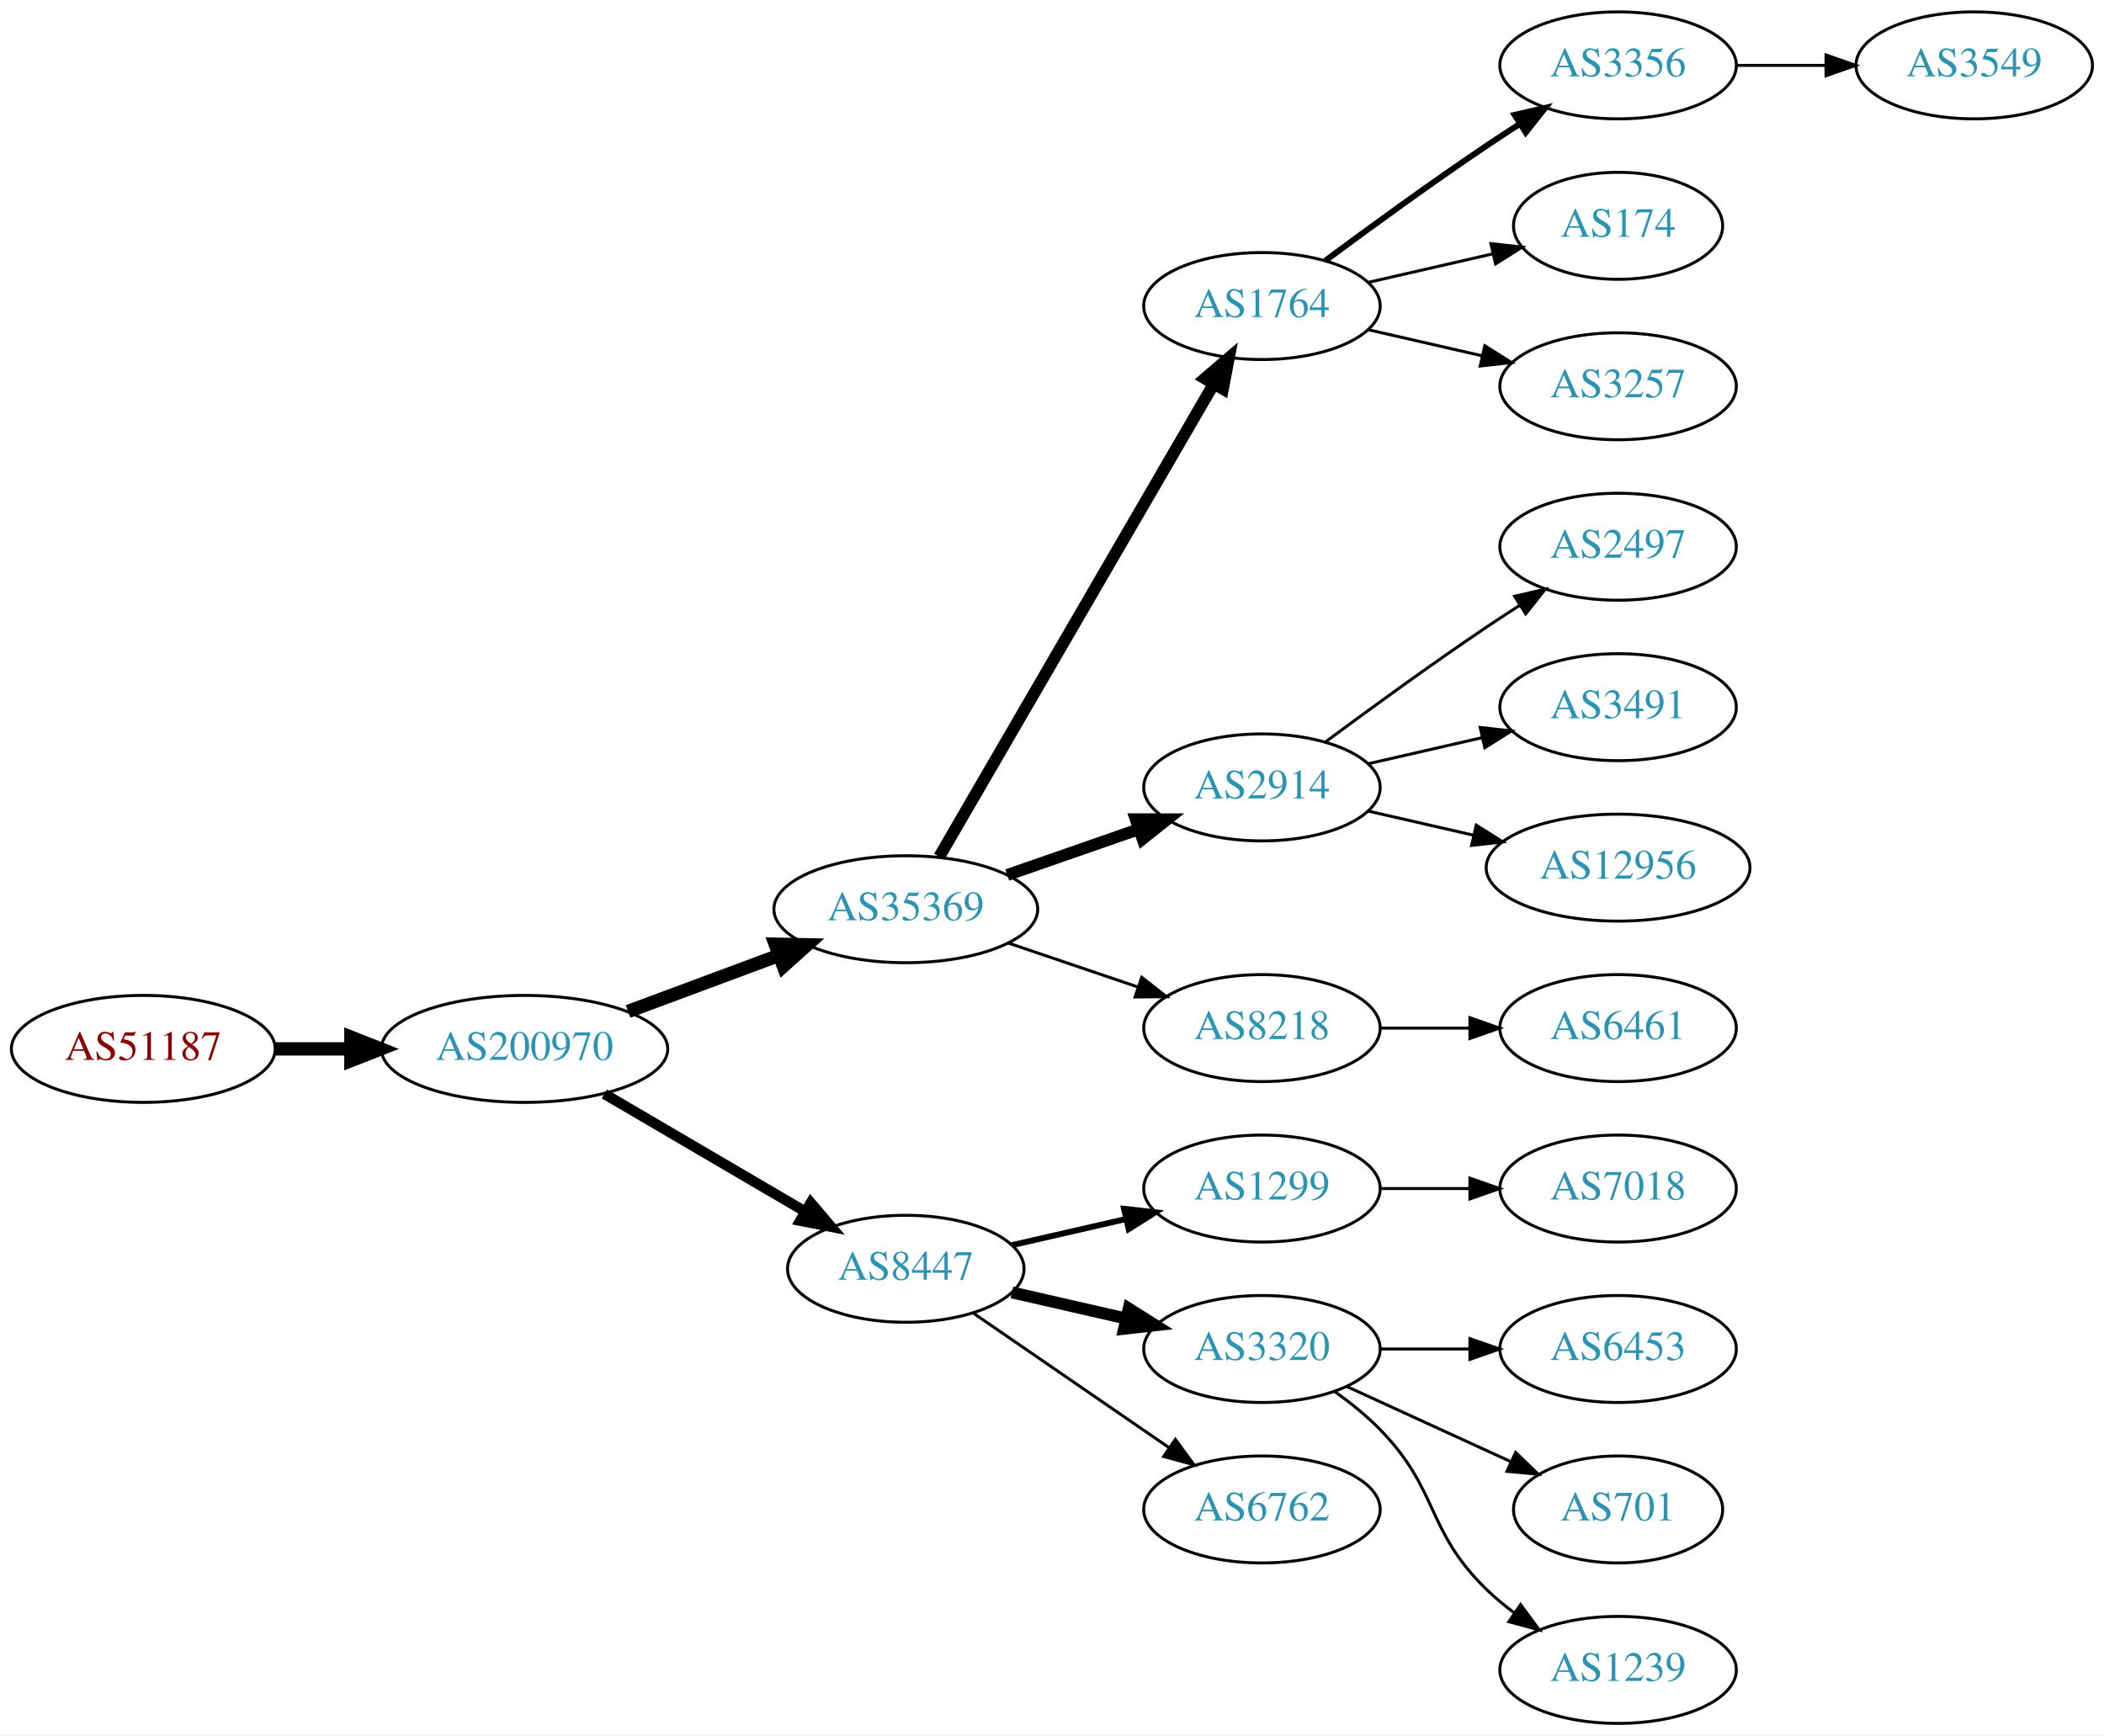
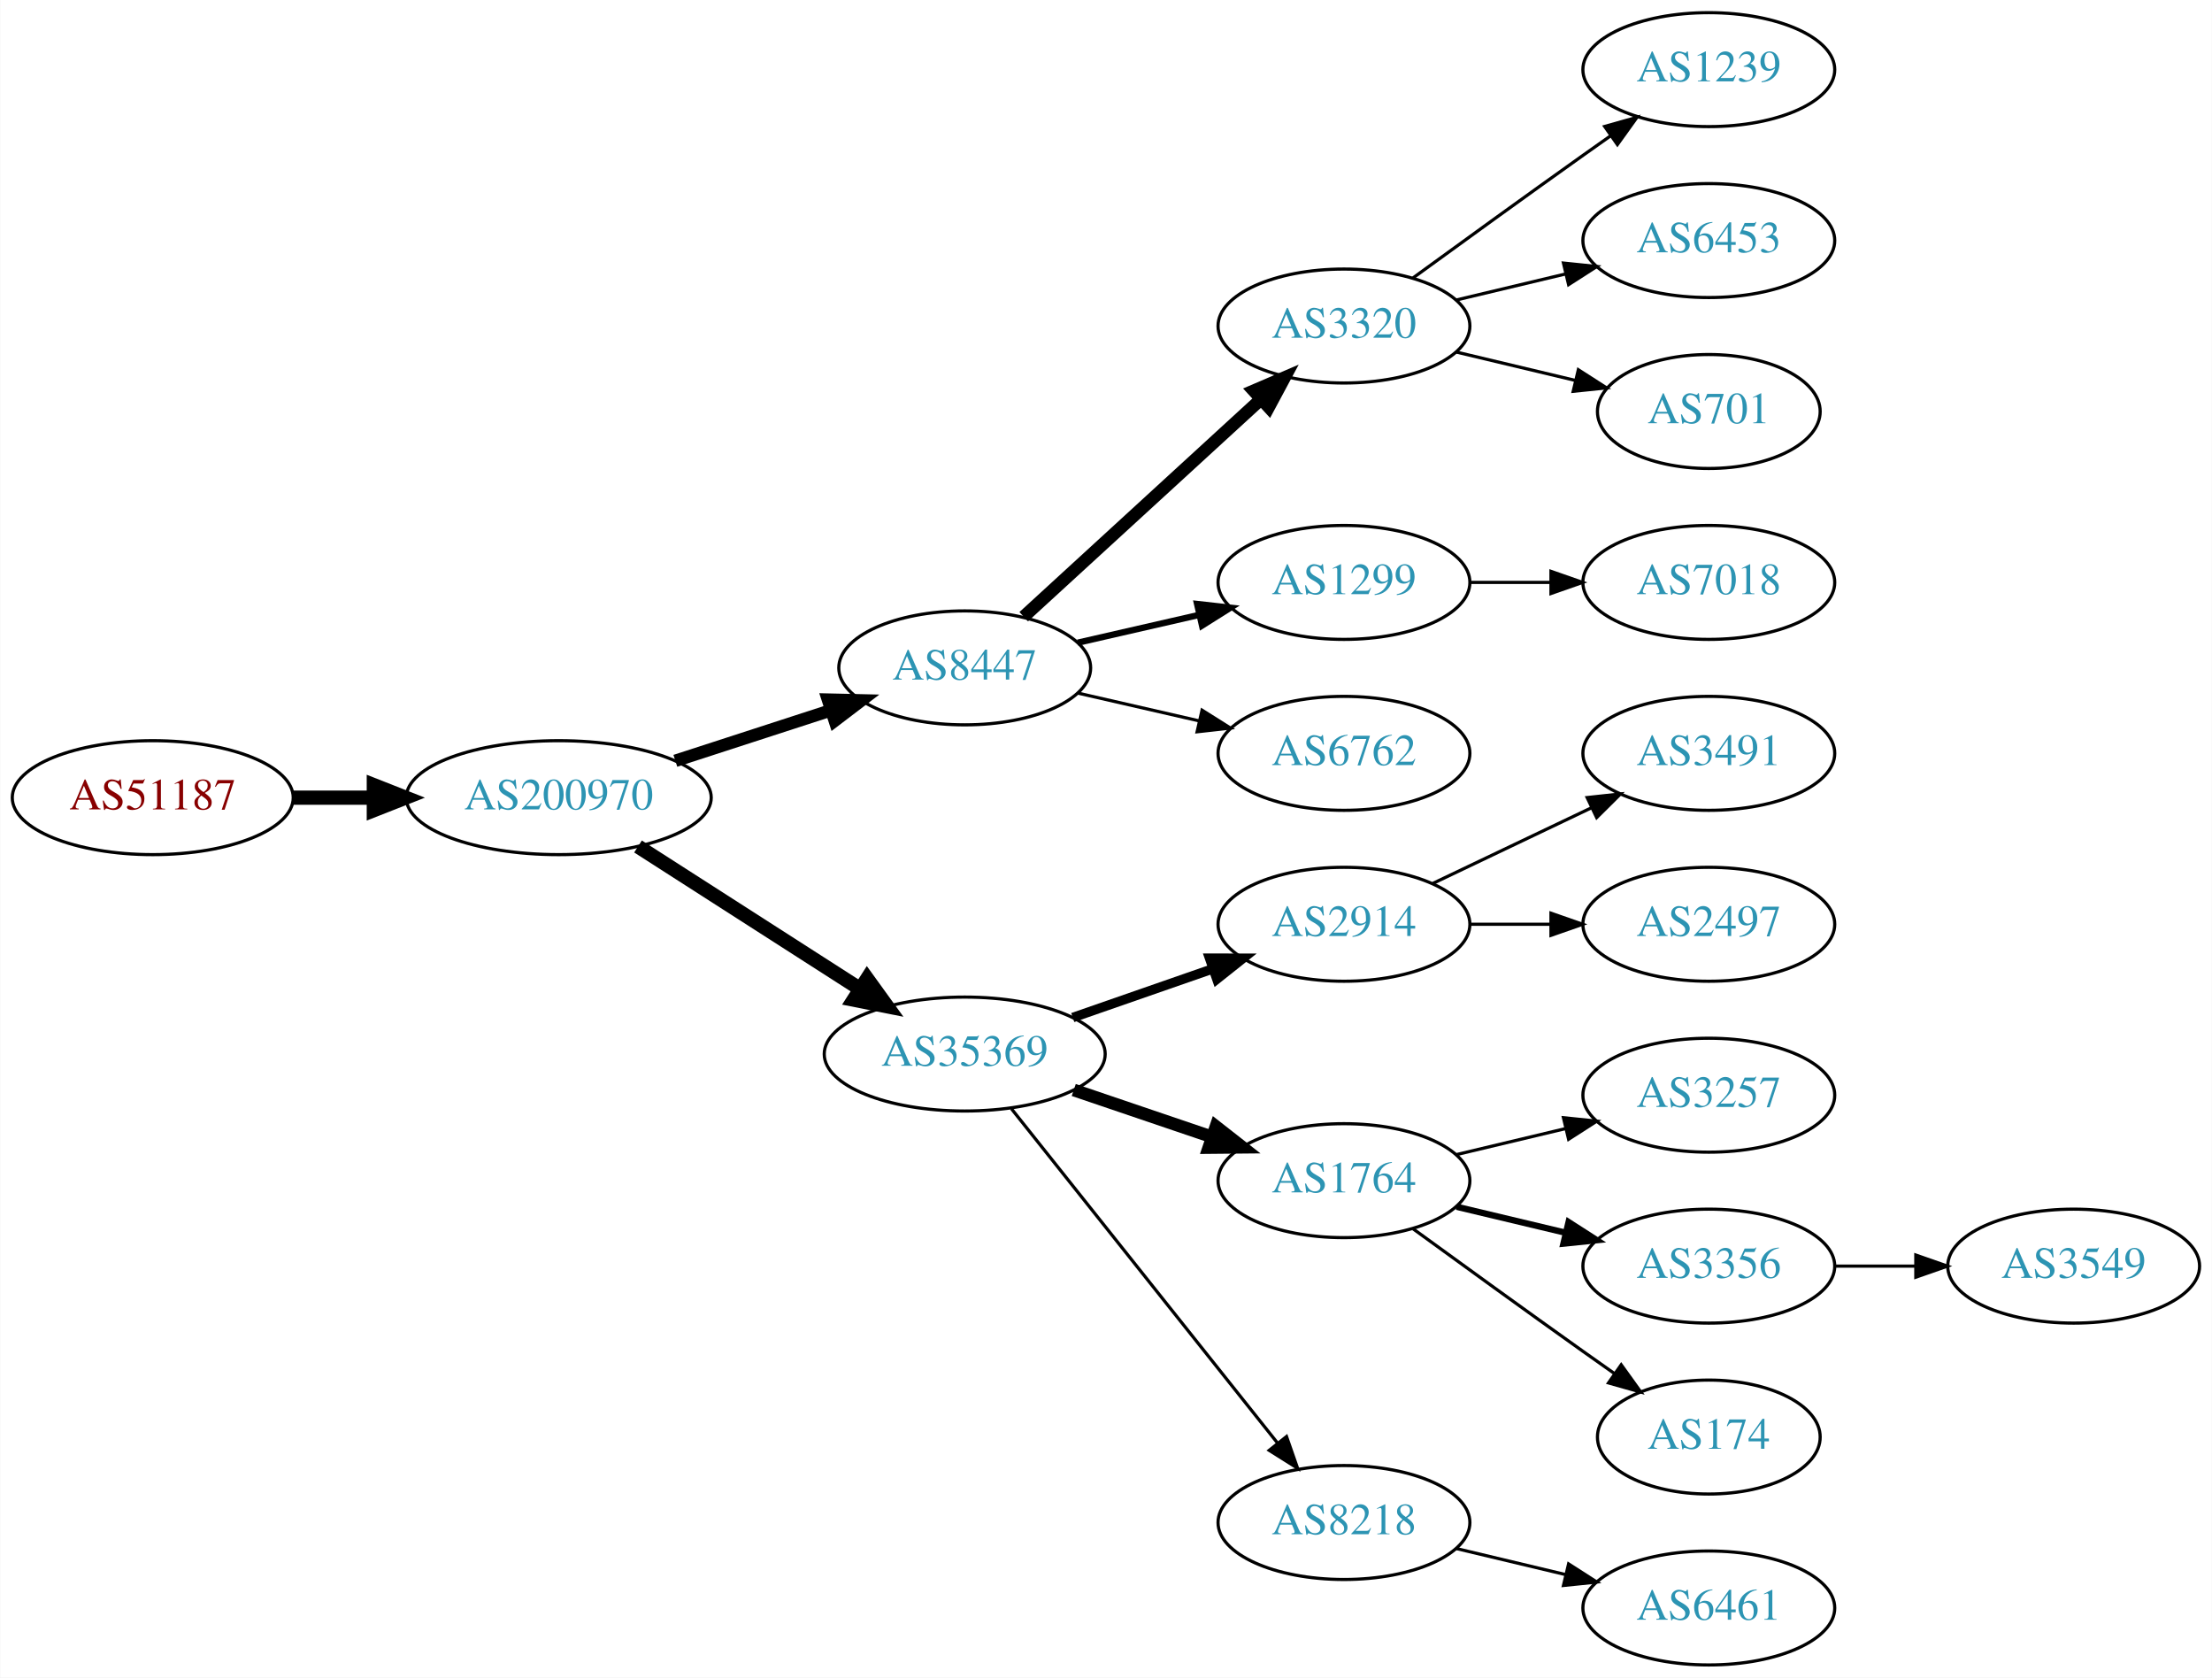
- <svg xmlns="http://www.w3.org/2000/svg" xmlns:xlink="http://www.w3.org/1999/xlink" width="708pt" height="584pt" viewBox="0.00 0.00 707.95 584.00">
-   <g id="graph0" class="graph" transform="scale(1 1) rotate(0) translate(4 580)">
-     <polygon fill="white" stroke="none" points="-4,4 -4,-580 703.954,-580 703.954,4 -4,4" />
+ <svg xmlns="http://www.w3.org/2000/svg" xmlns:xlink="http://www.w3.org/1999/xlink" width="699pt" height="530pt" viewBox="0.00 0.00 698.85 530.00">
+   <g id="graph0" class="graph" transform="scale(1 1) rotate(0) translate(4 526)">
+     <polygon fill="white" stroke="none" points="-4,4 -4,-526 694.855,-526 694.855,4 -4,4" />
    <g id="node1" class="node">
      <g id="a_node1">
        <a xlink:href="/asn/51187" xlink:title="AS51187 ~ HABAU Hoch- und Tiefbau GmbH [AT]">
-           <ellipse fill="#ffffff" stroke="black" cx="44.196" cy="-227" rx="44.393" ry="18" />
-           <text text-anchor="middle" x="44.196" y="-223.3" font-family="Times,serif" font-size="14.00" fill="#880000">AS51187</text>
+           <ellipse fill="#ffffff" stroke="black" cx="44.196" cy="-274" rx="44.393" ry="18" />
+           <text text-anchor="middle" x="44.196" y="-270.3" font-family="Times,serif" font-size="14.00" fill="#880000">AS51187</text>
        </a>
      </g>
    </g>
    <g id="node2" class="node">
      <g id="a_node2">
        <a xlink:href="/asn/200970" xlink:title="AS200970 ~ Riepert Informationstechnologie OG [AT]">
-           <ellipse fill="#ffffff" stroke="black" cx="172.488" cy="-227" rx="48.192" ry="18" />
-           <text text-anchor="middle" x="172.488" y="-223.3" font-family="Times,serif" font-size="14.00" fill="#2c94b3">AS200970</text>
+           <ellipse fill="#ffffff" stroke="black" cx="172.488" cy="-274" rx="48.192" ry="18" />
+           <text text-anchor="middle" x="172.488" y="-270.3" font-family="Times,serif" font-size="14.00" fill="#2c94b3">AS200970</text>
        </a>
      </g>
    </g>
    <g id="edge1" class="edge">
-       <path fill="none" stroke="black" stroke-width="4.5" d="M88.659,-227C96.775,-227 105.373,-227 113.838,-227" />
-       <polygon fill="black" stroke="black" stroke-width="4.5" points="114.057,-230.938 124.057,-227 114.057,-223.063 114.057,-230.938" />
+       <path fill="none" stroke="black" stroke-width="4.5" d="M88.659,-274C96.775,-274 105.373,-274 113.838,-274" />
+       <polygon fill="black" stroke="black" stroke-width="4.5" points="114.057,-277.938 124.057,-274 114.057,-270.063 114.057,-277.938" />
    </g>
    <g id="node3" class="node">
      <g id="a_node3">
-         <a xlink:href="/asn/35369" xlink:title="AS35369 ~ LINZAG-TELEKOM-AS [AT]">
-           <ellipse fill="#ffffff" stroke="black" cx="300.78" cy="-274" rx="44.393" ry="18" />
-           <text text-anchor="middle" x="300.78" y="-270.3" font-family="Times,serif" font-size="14.00" fill="#2c94b3">AS35369</text>
+         <a xlink:href="/asn/8447" xlink:title="AS8447 ~ A1 Telekom Austria AG [AT]">
+           <ellipse fill="#ffffff" stroke="black" cx="300.78" cy="-315" rx="39.794" ry="18" />
+           <text text-anchor="middle" x="300.78" y="-311.3" font-family="Times,serif" font-size="14.00" fill="#2c94b3">AS8447</text>
        </a>
      </g>
    </g>
    <g id="edge2" class="edge">
-       <path fill="none" stroke="black" stroke-width="4.5" d="M207.332,-239.595C222.968,-245.414 241.683,-252.379 258.173,-258.516" />
-       <polygon fill="black" stroke="black" stroke-width="4.5" points="256.839,-262.221 267.584,-262.018 259.585,-254.84 256.839,-262.221" />
+       <path fill="none" stroke="black" stroke-width="3.938" d="M209.34,-285.639C224.679,-290.619 242.679,-296.463 258.565,-301.62" />
+       <polygon fill="black" stroke="black" stroke-width="3.938" points="257.548,-304.969 268.14,-304.728 259.71,-298.312 257.548,-304.969" />
    </g>
    <g id="node4" class="node">
      <g id="a_node4">
-         <a xlink:href="/asn/8447" xlink:title="AS8447 ~ A1 Telekom Austria AG [AT]">
-           <ellipse fill="#ffffff" stroke="black" cx="300.78" cy="-153" rx="39.794" ry="18" />
-           <text text-anchor="middle" x="300.78" y="-149.3" font-family="Times,serif" font-size="14.00" fill="#2c94b3">AS8447</text>
+         <a xlink:href="/asn/35369" xlink:title="AS35369 ~ LINZAG-TELEKOM-AS [AT]">
+           <ellipse fill="#ffffff" stroke="black" cx="300.78" cy="-193" rx="44.393" ry="18" />
+           <text text-anchor="middle" x="300.78" y="-189.3" font-family="Times,serif" font-size="14.00" fill="#2c94b3">AS35369</text>
        </a>
      </g>
    </g>
    <g id="edge3" class="edge">
-       <path fill="none" stroke="black" stroke-width="3.5" d="M199.35,-211.846C218.924,-200.377 245.946,-184.543 267.03,-172.189" />
-       <polygon fill="black" stroke="black" stroke-width="3.5" points="268.805,-175.206 275.664,-167.131 265.266,-169.166 268.805,-175.206" />
+       <path fill="none" stroke="black" stroke-width="4.5" d="M197.54,-258.574C217.416,-245.826 245.813,-227.613 267.638,-213.615" />
+       <polygon fill="black" stroke="black" stroke-width="4.5" points="269.953,-216.808 276.245,-208.095 265.702,-210.179 269.953,-216.808" />
    </g>
    <g id="node5" class="node">
      <g id="a_node5">
-         <a xlink:href="/asn/1764" xlink:title="AS1764 ~ NEXTLAYER-AS [AT]">
-           <ellipse fill="#ffffff" stroke="black" cx="420.622" cy="-477" rx="39.794" ry="18" />
-           <text text-anchor="middle" x="420.622" y="-473.3" font-family="Times,serif" font-size="14.00" fill="#2c94b3">AS1764</text>
+         <a xlink:href="/asn/3320" xlink:title="AS3320 ~ DTAG [DE]">
+           <ellipse fill="#ffffff" stroke="black" cx="420.622" cy="-423" rx="39.794" ry="18" />
+           <text text-anchor="middle" x="420.622" y="-419.3" font-family="Times,serif" font-size="14.00" fill="#2c94b3">AS3320</text>
        </a>
      </g>
    </g>
    <g id="edge4" class="edge">
-       <path fill="none" stroke="black" stroke-width="4" d="M312.031,-291.66C332.803,-327.442 379.951,-408.661 404.353,-450.697" />
-       <polygon fill="black" stroke="black" stroke-width="4" points="401.431,-452.634 409.478,-459.526 407.485,-449.12 401.431,-452.634" />
+       <path fill="none" stroke="black" stroke-width="4" d="M319.422,-331.169C339.295,-349.382 371.757,-379.133 394.326,-399.817" />
+       <polygon fill="black" stroke="black" stroke-width="4" points="392.122,-402.545 401.859,-406.721 396.852,-397.384 392.122,-402.545" />
    </g>
    <g id="node6" class="node">
      <g id="a_node6">
-         <a xlink:href="/asn/2914" xlink:title="AS2914 ~ NTT America, Inc. [US]">
-           <ellipse fill="#ffffff" stroke="black" cx="420.622" cy="-315" rx="39.794" ry="18" />
-           <text text-anchor="middle" x="420.622" y="-311.3" font-family="Times,serif" font-size="14.00" fill="#2c94b3">AS2914</text>
+         <a xlink:href="/asn/1299" xlink:title="AS1299 ~ Telia Carrier [EU]">
+           <ellipse fill="#ffffff" stroke="black" cx="420.622" cy="-342" rx="39.794" ry="18" />
+           <text text-anchor="middle" x="420.622" y="-338.3" font-family="Times,serif" font-size="14.00" fill="#2c94b3">AS1299</text>
        </a>
      </g>
    </g>
    <g id="edge5" class="edge">
-       <path fill="none" stroke="black" stroke-width="4" d="M334.919,-285.53C348.636,-290.302 364.676,-295.883 379.085,-300.896" />
-       <polygon fill="black" stroke="black" stroke-width="4" points="378.157,-304.279 388.752,-304.26 380.457,-297.668 378.157,-304.279" />
+       <path fill="none" stroke="black" stroke-width="2" d="M336.499,-322.955C348.499,-325.704 362.12,-328.825 374.812,-331.733" />
+       <polygon fill="black" stroke="black" stroke-width="2" points="374.215,-335.187 384.744,-334.009 375.778,-328.364 374.215,-335.187" />
    </g>
    <g id="node7" class="node">
      <g id="a_node7">
-         <a xlink:href="/asn/8218" xlink:title="AS8218 ~ legacy Neotelecoms [FR]">
-           <ellipse fill="#ffffff" stroke="black" cx="420.622" cy="-234" rx="39.794" ry="18" />
-           <text text-anchor="middle" x="420.622" y="-230.3" font-family="Times,serif" font-size="14.00" fill="#2c94b3">AS8218</text>
+         <a xlink:href="/asn/6762" xlink:title="AS6762 ~ TELECOM ITALIA SPARKLE S.p.A. [IT]">
+           <ellipse fill="#ffffff" stroke="black" cx="420.622" cy="-288" rx="39.794" ry="18" />
+           <text text-anchor="middle" x="420.622" y="-284.3" font-family="Times,serif" font-size="14.00" fill="#2c94b3">AS6762</text>
        </a>
      </g>
    </g>
    <g id="edge6" class="edge">
-       <path fill="none" stroke="black" d="M335.233,-262.645C348.834,-258.028 364.676,-252.651 378.938,-247.81" />
-       <polygon fill="black" stroke="black" points="380.167,-251.089 388.511,-244.56 377.917,-244.46 380.167,-251.089" />
+       <path fill="none" stroke="black" d="M336.499,-307.045C348.499,-304.296 362.12,-301.175 374.812,-298.267" />
+       <polygon fill="black" stroke="black" points="375.778,-301.636 384.744,-295.991 374.215,-294.813 375.778,-301.636" />
    </g>
    <g id="node11" class="node">
      <g id="a_node11">
-         <a xlink:href="/asn/1299" xlink:title="AS1299 ~ Telia Carrier [EU]">
-           <ellipse fill="#ffffff" stroke="black" cx="420.622" cy="-180" rx="39.794" ry="18" />
-           <text text-anchor="middle" x="420.622" y="-176.3" font-family="Times,serif" font-size="14.00" fill="#2c94b3">AS1299</text>
+         <a xlink:href="/asn/2914" xlink:title="AS2914 ~ NTT America, Inc. [US]">
+           <ellipse fill="#ffffff" stroke="black" cx="420.622" cy="-234" rx="39.794" ry="18" />
+           <text text-anchor="middle" x="420.622" y="-230.3" font-family="Times,serif" font-size="14.00" fill="#2c94b3">AS2914</text>
        </a>
      </g>
    </g>
    <g id="edge10" class="edge">
-       <path fill="none" stroke="black" stroke-width="2" d="M336.499,-160.955C348.499,-163.704 362.12,-166.825 374.812,-169.733" />
-       <polygon fill="black" stroke="black" stroke-width="2" points="374.215,-173.187 384.744,-172.009 375.778,-166.364 374.215,-173.187" />
+       <path fill="none" stroke="black" stroke-width="3" d="M334.919,-204.53C348.636,-209.302 364.676,-214.883 379.085,-219.896" />
+       <polygon fill="black" stroke="black" stroke-width="3" points="378.157,-223.279 388.752,-223.26 380.457,-216.668 378.157,-223.279" />
    </g>
    <g id="node12" class="node">
      <g id="a_node12">
-         <a xlink:href="/asn/3320" xlink:title="AS3320 ~ DTAG [DE]">
-           <ellipse fill="#ffffff" stroke="black" cx="420.622" cy="-126" rx="39.794" ry="18" />
-           <text text-anchor="middle" x="420.622" y="-122.3" font-family="Times,serif" font-size="14.00" fill="#2c94b3">AS3320</text>
+         <a xlink:href="/asn/1764" xlink:title="AS1764 ~ NEXTLAYER-AS [AT]">
+           <ellipse fill="#ffffff" stroke="black" cx="420.622" cy="-153" rx="39.794" ry="18" />
+           <text text-anchor="middle" x="420.622" y="-149.3" font-family="Times,serif" font-size="14.00" fill="#2c94b3">AS1764</text>
        </a>
      </g>
    </g>
    <g id="edge11" class="edge">
-       <path fill="none" stroke="black" stroke-width="4" d="M336.499,-145.045C348.499,-142.296 362.12,-139.175 374.812,-136.267" />
-       <polygon fill="black" stroke="black" stroke-width="4" points="375.778,-139.636 384.744,-133.991 374.215,-132.813 375.778,-139.636" />
+       <path fill="none" stroke="black" stroke-width="4" d="M335.233,-181.645C348.834,-177.028 364.676,-171.651 378.938,-166.81" />
+       <polygon fill="black" stroke="black" stroke-width="4" points="380.167,-170.089 388.511,-163.56 377.917,-163.46 380.167,-170.089" />
    </g>
    <g id="node13" class="node">
      <g id="a_node13">
-         <a xlink:href="/asn/6762" xlink:title="AS6762 ~ TELECOM ITALIA SPARKLE S.p.A. [IT]">
-           <ellipse fill="#ffffff" stroke="black" cx="420.622" cy="-72" rx="39.794" ry="18" />
-           <text text-anchor="middle" x="420.622" y="-68.3" font-family="Times,serif" font-size="14.00" fill="#2c94b3">AS6762</text>
+         <a xlink:href="/asn/8218" xlink:title="AS8218 ~ legacy Neotelecoms [FR]">
+           <ellipse fill="#ffffff" stroke="black" cx="420.622" cy="-45" rx="39.794" ry="18" />
+           <text text-anchor="middle" x="420.622" y="-41.3" font-family="Times,serif" font-size="14.00" fill="#2c94b3">AS8218</text>
        </a>
      </g>
    </g>
    <g id="edge12" class="edge">
-       <path fill="none" stroke="black" d="M323.394,-138.143C341.882,-125.435 368.696,-107.005 389.326,-92.825" />
-       <polygon fill="black" stroke="black" points="391.488,-95.586 397.746,-87.037 387.522,-89.817 391.488,-95.586" />
+       <path fill="none" stroke="black" d="M315.528,-175.733C336.284,-149.666 375.729,-100.126 399.653,-70.079" />
+       <polygon fill="black" stroke="black" points="402.47,-72.16 405.961,-62.157 396.994,-67.8 402.47,-72.16" />
    </g>
    <g id="node8" class="node">
      <g id="a_node8">
-         <a xlink:href="/asn/3356" xlink:title="AS3356 ~ Level 3 Parent, LLC [US]">
-           <ellipse fill="#ffffff" stroke="black" cx="540.465" cy="-558" rx="39.794" ry="18" />
-           <text text-anchor="middle" x="540.465" y="-554.3" font-family="Times,serif" font-size="14.00" fill="#2c94b3">AS3356</text>
+         <a xlink:href="/asn/1239" xlink:title="AS1239 ~ Sprint [US]">
+           <ellipse fill="#ffffff" stroke="black" cx="535.915" cy="-504" rx="39.794" ry="18" />
+           <text text-anchor="middle" x="535.915" y="-500.3" font-family="Times,serif" font-size="14.00" fill="#2c94b3">AS1239</text>
        </a>
      </g>
    </g>
    <g id="edge7" class="edge">
-       <path fill="none" stroke="black" stroke-width="2" d="M441.953,-492.277C456.815,-503.304 477.559,-518.407 496.269,-531 499.818,-533.389 503.568,-535.839 507.317,-538.242" />
-       <polygon fill="black" stroke="black" stroke-width="2" points="505.643,-541.325 515.965,-543.712 509.385,-535.409 505.643,-541.325" />
+       <path fill="none" stroke="black" d="M442.471,-438.222C457.404,-449.091 478.018,-464.025 496.269,-477 499.089,-479.005 502.032,-481.085 504.98,-483.159" />
+       <polygon fill="black" stroke="black" points="503.008,-486.05 513.205,-488.926 507.026,-480.319 503.008,-486.05" />
    </g>
    <g id="node9" class="node">
      <g id="a_node9">
-         <a xlink:href="/asn/174" xlink:title="AS174 ~ Cogent Communications [US]">
-           <ellipse fill="#ffffff" stroke="black" cx="540.465" cy="-504" rx="35.194" ry="18" />
-           <text text-anchor="middle" x="540.465" y="-500.3" font-family="Times,serif" font-size="14.00" fill="#2c94b3">AS174</text>
+         <a xlink:href="/asn/6453" xlink:title="AS6453 ~ TATA COMMUNICATIONS (AMERICA) INC [US]">
+           <ellipse fill="#ffffff" stroke="black" cx="535.915" cy="-450" rx="39.794" ry="18" />
+           <text text-anchor="middle" x="535.915" y="-446.3" font-family="Times,serif" font-size="14.00" fill="#2c94b3">AS6453</text>
        </a>
      </g>
    </g>
    <g id="edge8" class="edge">
-       <path fill="none" stroke="black" d="M456.342,-484.955C469.434,-487.955 484.456,-491.396 498.097,-494.522" />
-       <polygon fill="black" stroke="black" points="497.675,-498.016 508.204,-496.838 499.238,-491.193 497.675,-498.016" />
+       <path fill="none" stroke="black" d="M456.229,-431.248C467.101,-433.838 479.255,-436.735 490.698,-439.462" />
+       <polygon fill="black" stroke="black" points="489.981,-442.889 500.52,-441.803 491.604,-436.08 489.981,-442.889" />
    </g>
    <g id="node10" class="node">
      <g id="a_node10">
-         <a xlink:href="/asn/3257" xlink:title="AS3257 ~ GTT [DE]">
-           <ellipse fill="#ffffff" stroke="black" cx="540.465" cy="-450" rx="39.794" ry="18" />
-           <text text-anchor="middle" x="540.465" y="-446.3" font-family="Times,serif" font-size="14.00" fill="#2c94b3">AS3257</text>
+         <a xlink:href="/asn/701" xlink:title="AS701 ~ UUNET [US]">
+           <ellipse fill="#ffffff" stroke="black" cx="535.915" cy="-396" rx="35.194" ry="18" />
+           <text text-anchor="middle" x="535.915" y="-392.3" font-family="Times,serif" font-size="14.00" fill="#2c94b3">AS701</text>
        </a>
      </g>
    </g>
    <g id="edge9" class="edge">
-       <path fill="none" stroke="black" d="M456.342,-469.045C468.341,-466.296 481.962,-463.175 494.655,-460.267" />
-       <polygon fill="black" stroke="black" points="495.621,-463.636 504.586,-457.991 494.057,-456.813 495.621,-463.636" />
+       <path fill="none" stroke="black" d="M456.229,-414.752C468.024,-411.942 481.329,-408.771 493.596,-405.847" />
+       <polygon fill="black" stroke="black" points="494.685,-409.186 503.601,-403.463 493.062,-402.376 494.685,-409.186" />
+     </g>
+     <g id="node16" class="node">
+       <g id="a_node16">
+         <a xlink:href="/asn/7018" xlink:title="AS7018 ~ AT&amp;T Services, Inc. [US]">
+           <ellipse fill="#ffffff" stroke="black" cx="535.915" cy="-342" rx="39.794" ry="18" />
+           <text text-anchor="middle" x="535.915" y="-338.3" font-family="Times,serif" font-size="14.00" fill="#2c94b3">AS7018</text>
+         </a>
+       </g>
+     </g>
+     <g id="edge15" class="edge">
+       <path fill="none" stroke="black" d="M460.294,-342C468.497,-342 477.261,-342 485.794,-342" />
+       <polygon fill="black" stroke="black" points="486.033,-345.5 496.033,-342 486.033,-338.5 486.033,-345.5" />
+     </g>
+     <g id="node14" class="node">
+       <g id="a_node14">
+         <a xlink:href="/asn/3491" xlink:title="AS3491 ~ PCCW Global, Inc. [US]">
+           <ellipse fill="#ffffff" stroke="black" cx="535.915" cy="-288" rx="39.794" ry="18" />
+           <text text-anchor="middle" x="535.915" y="-284.3" font-family="Times,serif" font-size="14.00" fill="#2c94b3">AS3491</text>
+         </a>
+       </g>
+     </g>
+     <g id="edge13" class="edge">
+       <path fill="none" stroke="black" d="M448.759,-246.934C463.753,-254.081 482.574,-263.052 498.797,-270.785" />
+       <polygon fill="black" stroke="black" points="497.467,-274.028 508,-275.171 500.479,-267.709 497.467,-274.028" />
    </g>
    <g id="node15" class="node">
      <g id="a_node15">
        <a xlink:href="/asn/2497" xlink:title="AS2497 ~ Internet Initiative Japan Inc. [JP]">
-           <ellipse fill="#ffffff" stroke="black" cx="540.465" cy="-396" rx="39.794" ry="18" />
-           <text text-anchor="middle" x="540.465" y="-392.3" font-family="Times,serif" font-size="14.00" fill="#2c94b3">AS2497</text>
+           <ellipse fill="#ffffff" stroke="black" cx="535.915" cy="-234" rx="39.794" ry="18" />
+           <text text-anchor="middle" x="535.915" y="-230.3" font-family="Times,serif" font-size="14.00" fill="#2c94b3">AS2497</text>
        </a>
      </g>
    </g>
    <g id="edge14" class="edge">
-       <path fill="none" stroke="black" d="M441.953,-330.277C456.815,-341.304 477.559,-356.407 496.269,-369 499.818,-371.389 503.568,-373.839 507.317,-376.242" />
-       <polygon fill="black" stroke="black" points="505.643,-379.325 515.965,-381.712 509.385,-373.409 505.643,-379.325" />
-     </g>
-     <g id="node16" class="node">
-       <g id="a_node16">
-         <a xlink:href="/asn/3491" xlink:title="AS3491 ~ PCCW Global, Inc. [US]">
-           <ellipse fill="#ffffff" stroke="black" cx="540.465" cy="-342" rx="39.794" ry="18" />
-           <text text-anchor="middle" x="540.465" y="-338.3" font-family="Times,serif" font-size="14.00" fill="#2c94b3">AS3491</text>
-         </a>
-       </g>
-     </g>
-     <g id="edge15" class="edge">
-       <path fill="none" stroke="black" d="M456.342,-322.955C468.341,-325.704 481.962,-328.825 494.655,-331.733" />
-       <polygon fill="black" stroke="black" points="494.057,-335.187 504.586,-334.009 495.621,-328.364 494.057,-335.187" />
+       <path fill="none" stroke="black" d="M460.294,-234C468.497,-234 477.261,-234 485.794,-234" />
+       <polygon fill="black" stroke="black" points="486.033,-237.5 496.033,-234 486.033,-230.5 486.033,-237.5" />
    </g>
    <g id="node17" class="node">
      <g id="a_node17">
-         <a xlink:href="/asn/12956" xlink:title="AS12956 ~ TELXIUS [ES]">
-           <ellipse fill="#ffffff" stroke="black" cx="540.465" cy="-288" rx="44.393" ry="18" />
-           <text text-anchor="middle" x="540.465" y="-284.3" font-family="Times,serif" font-size="14.00" fill="#2c94b3">AS12956</text>
+         <a xlink:href="/asn/3257" xlink:title="AS3257 ~ GTT [DE]">
+           <ellipse fill="#ffffff" stroke="black" cx="535.915" cy="-180" rx="39.794" ry="18" />
+           <text text-anchor="middle" x="535.915" y="-176.3" font-family="Times,serif" font-size="14.00" fill="#2c94b3">AS3257</text>
        </a>
      </g>
    </g>
    <g id="edge16" class="edge">
-       <path fill="none" stroke="black" d="M456.342,-307.045C467.48,-304.493 480.015,-301.621 491.908,-298.896" />
-       <polygon fill="black" stroke="black" points="492.737,-302.297 501.703,-296.652 491.173,-295.474 492.737,-302.297" />
+       <path fill="none" stroke="black" d="M456.229,-161.248C467.101,-163.838 479.255,-166.735 490.698,-169.462" />
+       <polygon fill="black" stroke="black" points="489.981,-172.889 500.52,-171.803 491.604,-166.08 489.981,-172.889" />
    </g>
    <g id="node18" class="node">
      <g id="a_node18">
-         <a xlink:href="/asn/6461" xlink:title="AS6461 ~ Zayo Bandwidth [US]">
-           <ellipse fill="#ffffff" stroke="black" cx="540.465" cy="-234" rx="39.794" ry="18" />
-           <text text-anchor="middle" x="540.465" y="-230.3" font-family="Times,serif" font-size="14.00" fill="#2c94b3">AS6461</text>
+         <a xlink:href="/asn/3356" xlink:title="AS3356 ~ Level 3 Parent, LLC [US]">
+           <ellipse fill="#ffffff" stroke="black" cx="535.915" cy="-126" rx="39.794" ry="18" />
+           <text text-anchor="middle" x="535.915" y="-122.3" font-family="Times,serif" font-size="14.00" fill="#2c94b3">AS3356</text>
        </a>
      </g>
    </g>
    <g id="edge17" class="edge">
-       <path fill="none" stroke="black" d="M460.535,-234C470.088,-234 480.438,-234 490.401,-234" />
-       <polygon fill="black" stroke="black" points="490.593,-237.5 500.593,-234 490.593,-230.5 490.593,-237.5" />
-     </g>
-     <g id="node22" class="node">
-       <g id="a_node22">
-         <a xlink:href="/asn/3549" xlink:title="AS3549 ~ Level 3 Parent, LLC [US]">
-           <ellipse fill="#ffffff" stroke="black" cx="660.307" cy="-558" rx="39.794" ry="18" />
-           <text text-anchor="middle" x="660.307" y="-554.3" font-family="Times,serif" font-size="14.00" fill="#2c94b3">AS3549</text>
-         </a>
-       </g>
-     </g>
-     <g id="edge21" class="edge">
-       <path fill="none" stroke="black" d="M580.377,-558C589.931,-558 600.28,-558 610.243,-558" />
-       <polygon fill="black" stroke="black" points="610.436,-561.5 620.436,-558 610.436,-554.5 610.436,-561.5" />
-     </g>
-     <g id="node14" class="node">
-       <g id="a_node14">
-         <a xlink:href="/asn/7018" xlink:title="AS7018 ~ AT&amp;T Services, Inc. [US]">
-           <ellipse fill="#ffffff" stroke="black" cx="540.465" cy="-180" rx="39.794" ry="18" />
-           <text text-anchor="middle" x="540.465" y="-176.3" font-family="Times,serif" font-size="14.00" fill="#2c94b3">AS7018</text>
-         </a>
-       </g>
-     </g>
-     <g id="edge13" class="edge">
-       <path fill="none" stroke="black" d="M460.535,-180C470.088,-180 480.438,-180 490.401,-180" />
-       <polygon fill="black" stroke="black" points="490.593,-183.5 500.593,-180 490.593,-176.5 490.593,-183.5" />
+       <path fill="none" stroke="black" stroke-width="2" d="M456.229,-144.752C467.101,-142.162 479.255,-139.265 490.698,-136.538" />
+       <polygon fill="black" stroke="black" stroke-width="2" points="491.604,-139.92 500.52,-134.197 489.981,-133.111 491.604,-139.92" />
    </g>
    <g id="node19" class="node">
      <g id="a_node19">
-         <a xlink:href="/asn/6453" xlink:title="AS6453 ~ TATA COMMUNICATIONS (AMERICA) INC [US]">
-           <ellipse fill="#ffffff" stroke="black" cx="540.465" cy="-126" rx="39.794" ry="18" />
-           <text text-anchor="middle" x="540.465" y="-122.3" font-family="Times,serif" font-size="14.00" fill="#2c94b3">AS6453</text>
+         <a xlink:href="/asn/174" xlink:title="AS174 ~ Cogent Communications [US]">
+           <ellipse fill="#ffffff" stroke="black" cx="535.915" cy="-72" rx="35.194" ry="18" />
+           <text text-anchor="middle" x="535.915" y="-68.3" font-family="Times,serif" font-size="14.00" fill="#2c94b3">AS174</text>
        </a>
      </g>
    </g>
    <g id="edge18" class="edge">
-       <path fill="none" stroke="black" d="M460.535,-126C470.088,-126 480.438,-126 490.401,-126" />
-       <polygon fill="black" stroke="black" points="490.593,-129.5 500.593,-126 490.593,-122.5 490.593,-129.5" />
+       <path fill="none" stroke="black" d="M442.471,-137.778C457.404,-126.909 478.018,-111.975 496.269,-99 499.479,-96.718 502.848,-94.339 506.203,-91.982" />
+       <polygon fill="black" stroke="black" points="508.231,-94.834 514.413,-86.23 504.215,-89.101 508.231,-94.834" />
    </g>
    <g id="node20" class="node">
      <g id="a_node20">
-         <a xlink:href="/asn/701" xlink:title="AS701 ~ UUNET [US]">
-           <ellipse fill="#ffffff" stroke="black" cx="540.465" cy="-72" rx="35.194" ry="18" />
-           <text text-anchor="middle" x="540.465" y="-68.3" font-family="Times,serif" font-size="14.00" fill="#2c94b3">AS701</text>
+         <a xlink:href="/asn/6461" xlink:title="AS6461 ~ Zayo Bandwidth [US]">
+           <ellipse fill="#ffffff" stroke="black" cx="535.915" cy="-18" rx="39.794" ry="18" />
+           <text text-anchor="middle" x="535.915" y="-14.3" font-family="Times,serif" font-size="14.00" fill="#2c94b3">AS6461</text>
        </a>
      </g>
    </g>
    <g id="edge19" class="edge">
-       <path fill="none" stroke="black" d="M449.251,-113.339C465.667,-105.817 486.649,-96.202 504.246,-88.139" />
-       <polygon fill="black" stroke="black" points="505.99,-91.189 513.623,-83.842 503.074,-84.826 505.99,-91.189" />
+       <path fill="none" stroke="black" d="M456.229,-36.752C467.101,-34.162 479.255,-31.265 490.698,-28.538" />
+       <polygon fill="black" stroke="black" points="491.604,-31.92 500.52,-26.197 489.981,-25.111 491.604,-31.92" />
    </g>
    <g id="node21" class="node">
      <g id="a_node21">
-         <a xlink:href="/asn/1239" xlink:title="AS1239 ~ Sprint [US]">
-           <ellipse fill="#ffffff" stroke="black" cx="540.465" cy="-18" rx="39.794" ry="18" />
-           <text text-anchor="middle" x="540.465" y="-14.3" font-family="Times,serif" font-size="14.00" fill="#2c94b3">AS1239</text>
+         <a xlink:href="/asn/3549" xlink:title="AS3549 ~ Level 3 Parent, LLC [US]">
+           <ellipse fill="#ffffff" stroke="black" cx="651.208" cy="-126" rx="39.794" ry="18" />
+           <text text-anchor="middle" x="651.208" y="-122.3" font-family="Times,serif" font-size="14.00" fill="#2c94b3">AS3549</text>
        </a>
      </g>
    </g>
    <g id="edge20" class="edge">
-       <path fill="none" stroke="black" d="M445.216,-111.611C450.472,-107.852 455.804,-103.563 460.269,-99 480.441,-78.383 475.575,-65.094 496.269,-45 499.114,-42.237 502.288,-39.614 505.588,-37.166" />
-       <polygon fill="black" stroke="black" points="507.653,-39.993 513.936,-31.462 503.704,-34.214 507.653,-39.993" />
+       <path fill="none" stroke="black" d="M575.587,-126C583.79,-126 592.554,-126 601.087,-126" />
+       <polygon fill="black" stroke="black" points="601.326,-129.5 611.326,-126 601.326,-122.5 601.326,-129.5" />
    </g>
  </g>
</svg>
